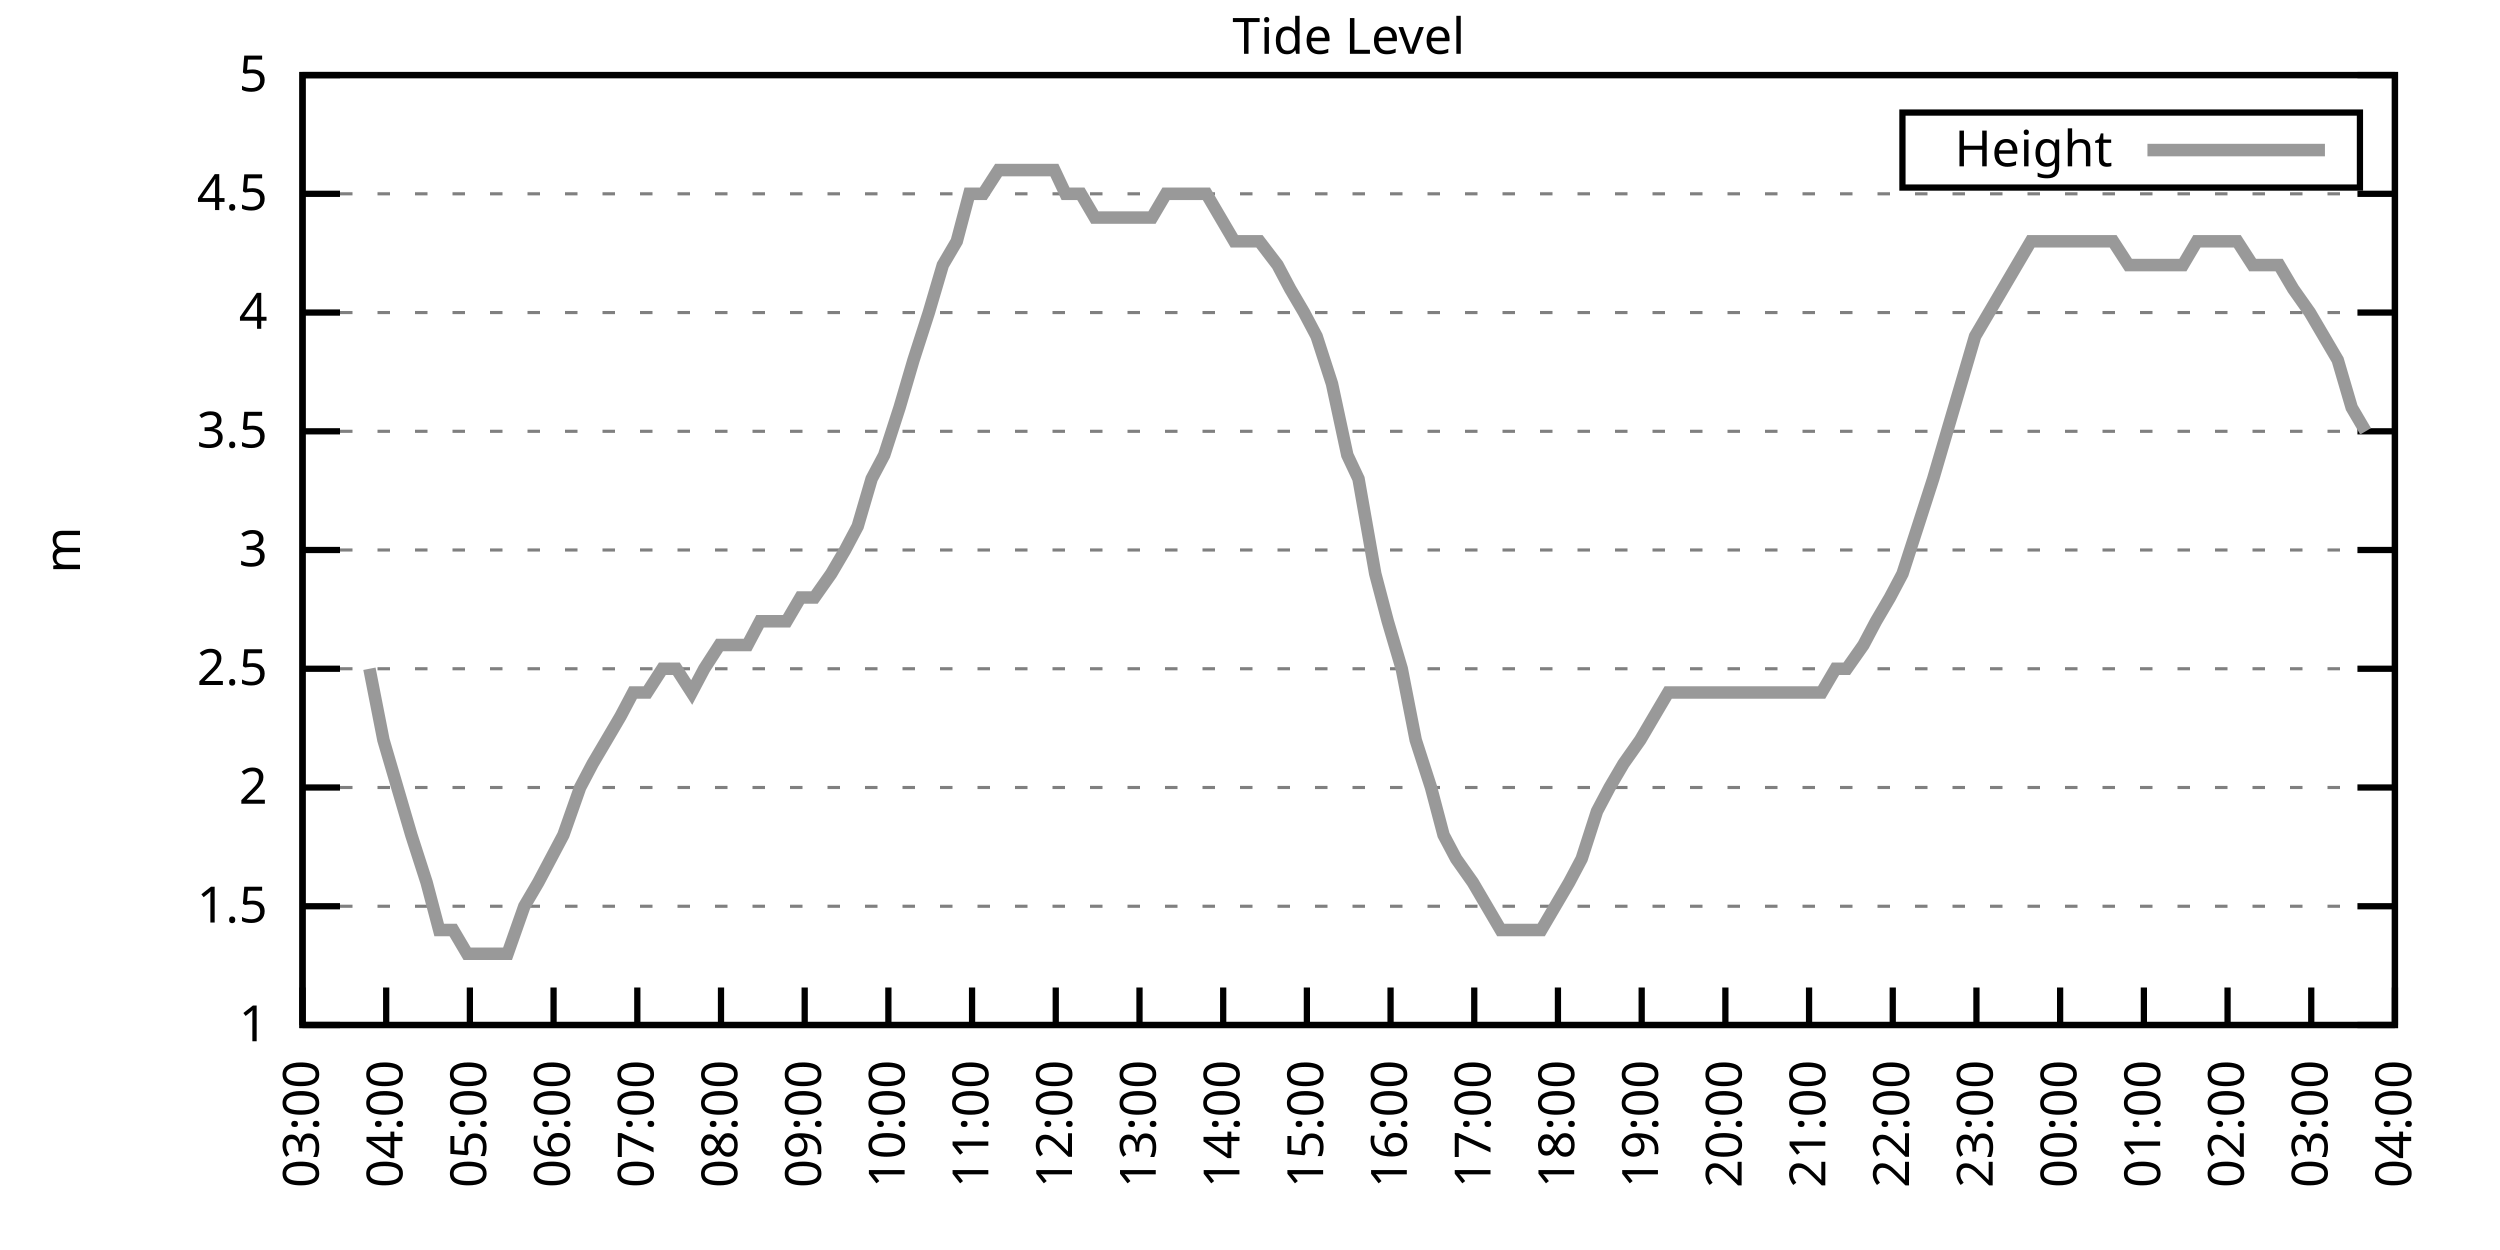
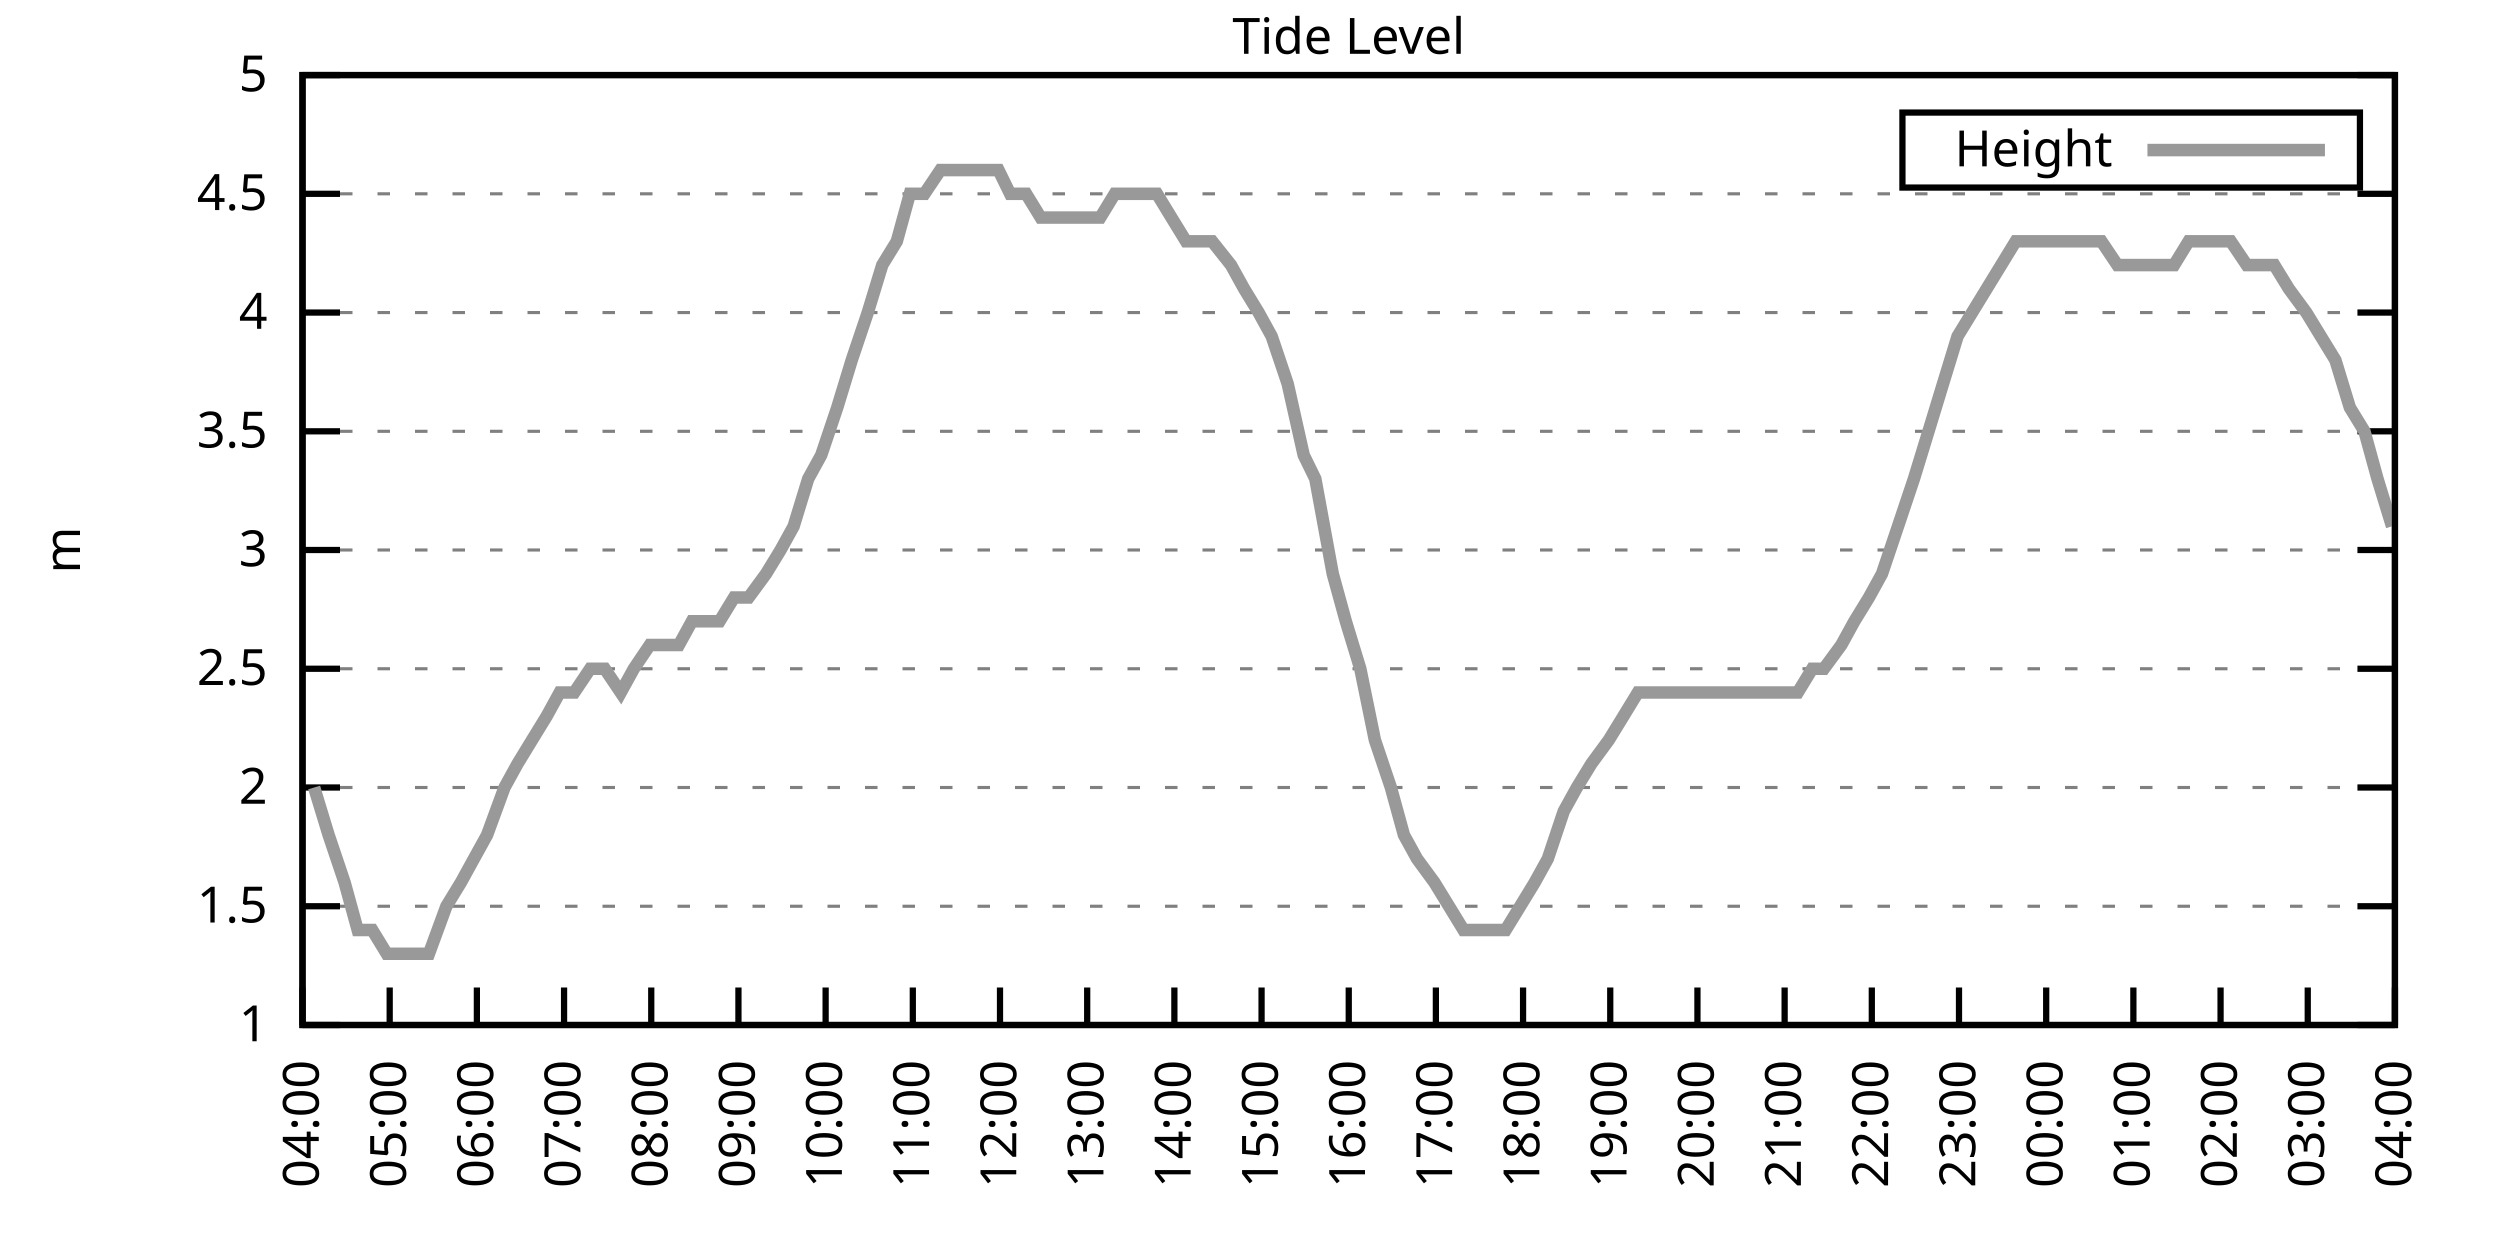
<svg xmlns="http://www.w3.org/2000/svg" xmlns:xlink="http://www.w3.org/1999/xlink" width="400" height="200" viewBox="0 0 400 200">
  <g id="gnuplot_canvas">
    <rect x="0" y="0" width="400" height="200" fill="none" />
    <defs>
      <circle id="gpDot" r="0.5" stroke-width="0.5" stroke="currentColor" />
      <path id="gpPt0" stroke-width="0.333" stroke="currentColor" d="M-1,0 h2 M0,-1 v2" />
      <path id="gpPt1" stroke-width="0.333" stroke="currentColor" d="M-1,-1 L1,1 M1,-1 L-1,1" />
      <path id="gpPt2" stroke-width="0.333" stroke="currentColor" d="M-1,0 L1,0 M0,-1 L0,1 M-1,-1 L1,1 M-1,1 L1,-1" />
      <rect id="gpPt3" stroke-width="0.333" stroke="currentColor" x="-1" y="-1" width="2" height="2" />
      <rect id="gpPt4" stroke-width="0.333" stroke="currentColor" fill="currentColor" x="-1" y="-1" width="2" height="2" />
      <circle id="gpPt5" stroke-width="0.333" stroke="currentColor" cx="0" cy="0" r="1" />
      <use xlink:href="#gpPt5" id="gpPt6" fill="currentColor" stroke="none" />
      <path id="gpPt7" stroke-width="0.333" stroke="currentColor" d="M0,-1.33 L-1.33,0.67 L1.33,0.67 z" />
      <use xlink:href="#gpPt7" id="gpPt8" fill="currentColor" stroke="none" />
      <use xlink:href="#gpPt7" id="gpPt9" stroke="currentColor" transform="rotate(180)" />
      <use xlink:href="#gpPt9" id="gpPt10" fill="currentColor" stroke="none" />
      <use xlink:href="#gpPt3" id="gpPt11" stroke="currentColor" transform="rotate(45)" />
      <use xlink:href="#gpPt11" id="gpPt12" fill="currentColor" stroke="none" />
      <path id="gpPt13" stroke-width="0.333" stroke="currentColor" d="M0,1.330 L1.265,0.411 L0.782,-1.067 L-0.782,-1.076 L-1.265,0.411 z" />
      <use xlink:href="#gpPt13" id="gpPt14" fill="currentColor" stroke="none" />
      <filter id="textbox" filterUnits="objectBoundingBox" x="0" y="0" height="1" width="1">
        <feFlood flood-color="white" flood-opacity="1" result="bgnd" />
        <feComposite in="SourceGraphic" in2="bgnd" operator="atop" />
      </filter>
      <filter id="greybox" filterUnits="objectBoundingBox" x="0" y="0" height="1" width="1">
        <feFlood flood-color="lightgrey" flood-opacity="1" result="grey" />
        <feComposite in="SourceGraphic" in2="grey" operator="atop" />
      </filter>
    </defs>
    <g fill="none" color="white" stroke="currentColor" stroke-width="1.00" stroke-linecap="butt" stroke-linejoin="miter">
</g>
    <g fill="none" color="black" stroke="currentColor" stroke-width="1.00" stroke-linecap="butt" stroke-linejoin="miter">
      <g stroke="none" shape-rendering="crispEdges">
        <polygon fill="rgb(255, 255, 255)" points="48.40,164.00 383.18,164.00 383.18,12.02 48.40,12.02 " />
      </g>
    </g>
    <g fill="none" color="black" stroke="currentColor" stroke-width="1.00" stroke-linecap="butt" stroke-linejoin="miter">
</g>
    <g fill="none" color="black" stroke="black" stroke-width="0.50" stroke-linecap="butt" stroke-linejoin="miter">
</g>
    <g fill="none" color="gray" stroke="currentColor" stroke-width="0.50" stroke-linecap="butt" stroke-linejoin="miter">
      <path stroke="gray" stroke-dasharray="2,4" class="gridline" d="M48.40,164.00 L383.19,164.00  " />
    </g>
    <g fill="none" color="gray" stroke="gray" stroke-width="1.00" stroke-linecap="butt" stroke-linejoin="miter">
</g>
    <g fill="none" color="black" stroke="currentColor" stroke-width="1.00" stroke-linecap="butt" stroke-linejoin="miter">
      <path stroke="black" d="M48.40,164.00 L54.40,164.00 M383.19,164.00 L377.19,164.00  " />
      <g transform="translate(42.80,166.60)" stroke="none" fill="black" font-family="Sans" font-size="8.00" text-anchor="end">
        <text>
          <tspan font-family="Sans"> 1</tspan>
        </text>
      </g>
    </g>
    <g fill="none" color="black" stroke="currentColor" stroke-width="1.00" stroke-linecap="butt" stroke-linejoin="miter">
</g>
    <g fill="none" color="black" stroke="black" stroke-width="0.50" stroke-linecap="butt" stroke-linejoin="miter">
</g>
    <g fill="none" color="gray" stroke="currentColor" stroke-width="0.50" stroke-linecap="butt" stroke-linejoin="miter">
      <path stroke="gray" stroke-dasharray="2,4" class="gridline" d="M48.40,145.00 L383.19,145.00  " />
    </g>
    <g fill="none" color="gray" stroke="gray" stroke-width="1.00" stroke-linecap="butt" stroke-linejoin="miter">
</g>
    <g fill="none" color="black" stroke="currentColor" stroke-width="1.00" stroke-linecap="butt" stroke-linejoin="miter">
      <path stroke="black" d="M48.40,145.00 L54.40,145.00 M383.19,145.00 L377.19,145.00  " />
      <g transform="translate(42.80,147.60)" stroke="none" fill="black" font-family="Sans" font-size="8.00" text-anchor="end">
        <text>
          <tspan font-family="Sans"> 1.5</tspan>
        </text>
      </g>
    </g>
    <g fill="none" color="black" stroke="currentColor" stroke-width="1.00" stroke-linecap="butt" stroke-linejoin="miter">
</g>
    <g fill="none" color="black" stroke="black" stroke-width="0.50" stroke-linecap="butt" stroke-linejoin="miter">
</g>
    <g fill="none" color="gray" stroke="currentColor" stroke-width="0.50" stroke-linecap="butt" stroke-linejoin="miter">
      <path stroke="gray" stroke-dasharray="2,4" class="gridline" d="M48.40,126.00 L383.19,126.00  " />
    </g>
    <g fill="none" color="gray" stroke="gray" stroke-width="1.00" stroke-linecap="butt" stroke-linejoin="miter">
</g>
    <g fill="none" color="black" stroke="currentColor" stroke-width="1.00" stroke-linecap="butt" stroke-linejoin="miter">
      <path stroke="black" d="M48.40,126.00 L54.40,126.00 M383.19,126.00 L377.19,126.00  " />
      <g transform="translate(42.80,128.60)" stroke="none" fill="black" font-family="Sans" font-size="8.00" text-anchor="end">
        <text>
          <tspan font-family="Sans"> 2</tspan>
        </text>
      </g>
    </g>
    <g fill="none" color="black" stroke="currentColor" stroke-width="1.00" stroke-linecap="butt" stroke-linejoin="miter">
</g>
    <g fill="none" color="black" stroke="black" stroke-width="0.50" stroke-linecap="butt" stroke-linejoin="miter">
</g>
    <g fill="none" color="gray" stroke="currentColor" stroke-width="0.50" stroke-linecap="butt" stroke-linejoin="miter">
      <path stroke="gray" stroke-dasharray="2,4" class="gridline" d="M48.40,107.00 L383.19,107.00  " />
    </g>
    <g fill="none" color="gray" stroke="gray" stroke-width="1.00" stroke-linecap="butt" stroke-linejoin="miter">
</g>
    <g fill="none" color="black" stroke="currentColor" stroke-width="1.00" stroke-linecap="butt" stroke-linejoin="miter">
      <path stroke="black" d="M48.40,107.00 L54.40,107.00 M383.19,107.00 L377.19,107.00  " />
      <g transform="translate(42.80,109.60)" stroke="none" fill="black" font-family="Sans" font-size="8.00" text-anchor="end">
        <text>
          <tspan font-family="Sans"> 2.5</tspan>
        </text>
      </g>
    </g>
    <g fill="none" color="black" stroke="currentColor" stroke-width="1.00" stroke-linecap="butt" stroke-linejoin="miter">
</g>
    <g fill="none" color="black" stroke="black" stroke-width="0.50" stroke-linecap="butt" stroke-linejoin="miter">
</g>
    <g fill="none" color="gray" stroke="currentColor" stroke-width="0.50" stroke-linecap="butt" stroke-linejoin="miter">
      <path stroke="gray" stroke-dasharray="2,4" class="gridline" d="M48.40,88.00 L383.19,88.00  " />
    </g>
    <g fill="none" color="gray" stroke="gray" stroke-width="1.00" stroke-linecap="butt" stroke-linejoin="miter">
</g>
    <g fill="none" color="black" stroke="currentColor" stroke-width="1.00" stroke-linecap="butt" stroke-linejoin="miter">
      <path stroke="black" d="M48.40,88.00 L54.40,88.00 M383.19,88.00 L377.19,88.00  " />
      <g transform="translate(42.80,90.60)" stroke="none" fill="black" font-family="Sans" font-size="8.00" text-anchor="end">
        <text>
          <tspan font-family="Sans"> 3</tspan>
        </text>
      </g>
    </g>
    <g fill="none" color="black" stroke="currentColor" stroke-width="1.00" stroke-linecap="butt" stroke-linejoin="miter">
</g>
    <g fill="none" color="black" stroke="black" stroke-width="0.50" stroke-linecap="butt" stroke-linejoin="miter">
</g>
    <g fill="none" color="gray" stroke="currentColor" stroke-width="0.50" stroke-linecap="butt" stroke-linejoin="miter">
      <path stroke="gray" stroke-dasharray="2,4" class="gridline" d="M48.40,69.01 L383.19,69.01  " />
    </g>
    <g fill="none" color="gray" stroke="gray" stroke-width="1.00" stroke-linecap="butt" stroke-linejoin="miter">
</g>
    <g fill="none" color="black" stroke="currentColor" stroke-width="1.00" stroke-linecap="butt" stroke-linejoin="miter">
      <path stroke="black" d="M48.40,69.01 L54.40,69.01 M383.19,69.01 L377.19,69.01  " />
      <g transform="translate(42.80,71.61)" stroke="none" fill="black" font-family="Sans" font-size="8.00" text-anchor="end">
        <text>
          <tspan font-family="Sans"> 3.5</tspan>
        </text>
      </g>
    </g>
    <g fill="none" color="black" stroke="currentColor" stroke-width="1.00" stroke-linecap="butt" stroke-linejoin="miter">
</g>
    <g fill="none" color="black" stroke="black" stroke-width="0.50" stroke-linecap="butt" stroke-linejoin="miter">
</g>
    <g fill="none" color="gray" stroke="currentColor" stroke-width="0.50" stroke-linecap="butt" stroke-linejoin="miter">
      <path stroke="gray" stroke-dasharray="2,4" class="gridline" d="M48.40,50.01 L383.19,50.01  " />
    </g>
    <g fill="none" color="gray" stroke="gray" stroke-width="1.00" stroke-linecap="butt" stroke-linejoin="miter">
</g>
    <g fill="none" color="black" stroke="currentColor" stroke-width="1.00" stroke-linecap="butt" stroke-linejoin="miter">
      <path stroke="black" d="M48.40,50.01 L54.40,50.01 M383.19,50.01 L377.19,50.01  " />
      <g transform="translate(42.80,52.61)" stroke="none" fill="black" font-family="Sans" font-size="8.00" text-anchor="end">
        <text>
          <tspan font-family="Sans"> 4</tspan>
        </text>
      </g>
    </g>
    <g fill="none" color="black" stroke="currentColor" stroke-width="1.00" stroke-linecap="butt" stroke-linejoin="miter">
</g>
    <g fill="none" color="black" stroke="black" stroke-width="0.50" stroke-linecap="butt" stroke-linejoin="miter">
</g>
    <g fill="none" color="gray" stroke="currentColor" stroke-width="0.50" stroke-linecap="butt" stroke-linejoin="miter">
      <path stroke="gray" stroke-dasharray="2,4" class="gridline" d="M48.40,31.01 L383.19,31.01  " />
    </g>
    <g fill="none" color="gray" stroke="gray" stroke-width="1.00" stroke-linecap="butt" stroke-linejoin="miter">
</g>
    <g fill="none" color="black" stroke="currentColor" stroke-width="1.00" stroke-linecap="butt" stroke-linejoin="miter">
      <path stroke="black" d="M48.40,31.01 L54.40,31.01 M383.19,31.01 L377.19,31.01  " />
      <g transform="translate(42.80,33.61)" stroke="none" fill="black" font-family="Sans" font-size="8.00" text-anchor="end">
        <text>
          <tspan font-family="Sans"> 4.5</tspan>
        </text>
      </g>
    </g>
    <g fill="none" color="black" stroke="currentColor" stroke-width="1.00" stroke-linecap="butt" stroke-linejoin="miter">
</g>
    <g fill="none" color="black" stroke="black" stroke-width="0.50" stroke-linecap="butt" stroke-linejoin="miter">
</g>
    <g fill="none" color="gray" stroke="currentColor" stroke-width="0.50" stroke-linecap="butt" stroke-linejoin="miter">
      <path stroke="gray" stroke-dasharray="2,4" class="gridline" d="M48.40,12.01 L383.19,12.01  " />
    </g>
    <g fill="none" color="gray" stroke="gray" stroke-width="1.00" stroke-linecap="butt" stroke-linejoin="miter">
</g>
    <g fill="none" color="black" stroke="currentColor" stroke-width="1.00" stroke-linecap="butt" stroke-linejoin="miter">
      <path stroke="black" d="M48.40,12.01 L54.40,12.01 M383.19,12.01 L377.19,12.01  " />
      <g transform="translate(42.80,14.61)" stroke="none" fill="black" font-family="Sans" font-size="8.00" text-anchor="end">
        <text>
          <tspan font-family="Sans"> 5</tspan>
        </text>
      </g>
    </g>
    <g fill="none" color="black" stroke="currentColor" stroke-width="1.00" stroke-linecap="butt" stroke-linejoin="miter">
      <path stroke="black" d="M48.40,164.00 L48.40,158.00  " />
      <g transform="translate(51.00,169.60) rotate(270.00)" stroke="none" fill="black" font-family="Sans" font-size="8.00" text-anchor="end">
        <text>
-           <tspan font-family="Sans">03:00</tspan>
-         </text>
-       </g>
-     </g>
-     <g fill="none" color="black" stroke="currentColor" stroke-width="1.00" stroke-linecap="butt" stroke-linejoin="miter">
-       <path stroke="black" d="M61.79,164.00 L61.79,158.00  " />
-       <g transform="translate(64.39,169.60) rotate(270.00)" stroke="none" fill="black" font-family="Sans" font-size="8.00" text-anchor="end">
-         <text>
          <tspan font-family="Sans">04:00</tspan>
        </text>
      </g>
    </g>
    <g fill="none" color="black" stroke="currentColor" stroke-width="1.00" stroke-linecap="butt" stroke-linejoin="miter">
-       <path stroke="black" d="M75.18,164.00 L75.18,158.00  " />
-       <g transform="translate(77.78,169.60) rotate(270.00)" stroke="none" fill="black" font-family="Sans" font-size="8.00" text-anchor="end">
+       <path stroke="black" d="M62.35,164.00 L62.35,158.00  " />
+       <g transform="translate(64.95,169.60) rotate(270.00)" stroke="none" fill="black" font-family="Sans" font-size="8.00" text-anchor="end">
        <text>
          <tspan font-family="Sans">05:00</tspan>
        </text>
      </g>
    </g>
    <g fill="none" color="black" stroke="currentColor" stroke-width="1.00" stroke-linecap="butt" stroke-linejoin="miter">
-       <path stroke="black" d="M88.57,164.00 L88.57,158.00  " />
-       <g transform="translate(91.17,169.60) rotate(270.00)" stroke="none" fill="black" font-family="Sans" font-size="8.00" text-anchor="end">
+       <path stroke="black" d="M76.30,164.00 L76.30,158.00  " />
+       <g transform="translate(78.90,169.60) rotate(270.00)" stroke="none" fill="black" font-family="Sans" font-size="8.00" text-anchor="end">
        <text>
          <tspan font-family="Sans">06:00</tspan>
        </text>
      </g>
    </g>
    <g fill="none" color="black" stroke="currentColor" stroke-width="1.00" stroke-linecap="butt" stroke-linejoin="miter">
-       <path stroke="black" d="M101.97,164.00 L101.97,158.00  " />
-       <g transform="translate(104.57,169.60) rotate(270.00)" stroke="none" fill="black" font-family="Sans" font-size="8.00" text-anchor="end">
+       <path stroke="black" d="M90.25,164.00 L90.25,158.00  " />
+       <g transform="translate(92.85,169.60) rotate(270.00)" stroke="none" fill="black" font-family="Sans" font-size="8.00" text-anchor="end">
        <text>
          <tspan font-family="Sans">07:00</tspan>
        </text>
      </g>
    </g>
    <g fill="none" color="black" stroke="currentColor" stroke-width="1.00" stroke-linecap="butt" stroke-linejoin="miter">
-       <path stroke="black" d="M115.36,164.00 L115.36,158.00  " />
-       <g transform="translate(117.96,169.60) rotate(270.00)" stroke="none" fill="black" font-family="Sans" font-size="8.00" text-anchor="end">
+       <path stroke="black" d="M104.20,164.00 L104.20,158.00  " />
+       <g transform="translate(106.80,169.60) rotate(270.00)" stroke="none" fill="black" font-family="Sans" font-size="8.00" text-anchor="end">
        <text>
          <tspan font-family="Sans">08:00</tspan>
        </text>
      </g>
    </g>
    <g fill="none" color="black" stroke="currentColor" stroke-width="1.00" stroke-linecap="butt" stroke-linejoin="miter">
-       <path stroke="black" d="M128.75,164.00 L128.75,158.00  " />
-       <g transform="translate(131.35,169.60) rotate(270.00)" stroke="none" fill="black" font-family="Sans" font-size="8.00" text-anchor="end">
+       <path stroke="black" d="M118.15,164.00 L118.15,158.00  " />
+       <g transform="translate(120.75,169.60) rotate(270.00)" stroke="none" fill="black" font-family="Sans" font-size="8.00" text-anchor="end">
        <text>
          <tspan font-family="Sans">09:00</tspan>
        </text>
      </g>
    </g>
    <g fill="none" color="black" stroke="currentColor" stroke-width="1.00" stroke-linecap="butt" stroke-linejoin="miter">
-       <path stroke="black" d="M142.14,164.00 L142.14,158.00  " />
-       <g transform="translate(144.74,169.60) rotate(270.00)" stroke="none" fill="black" font-family="Sans" font-size="8.00" text-anchor="end">
+       <path stroke="black" d="M132.10,164.00 L132.10,158.00  " />
+       <g transform="translate(134.70,169.60) rotate(270.00)" stroke="none" fill="black" font-family="Sans" font-size="8.00" text-anchor="end">
        <text>
          <tspan font-family="Sans">10:00</tspan>
        </text>
      </g>
    </g>
    <g fill="none" color="black" stroke="currentColor" stroke-width="1.00" stroke-linecap="butt" stroke-linejoin="miter">
-       <path stroke="black" d="M155.53,164.00 L155.53,158.00  " />
-       <g transform="translate(158.13,169.60) rotate(270.00)" stroke="none" fill="black" font-family="Sans" font-size="8.00" text-anchor="end">
+       <path stroke="black" d="M146.05,164.00 L146.05,158.00  " />
+       <g transform="translate(148.65,169.60) rotate(270.00)" stroke="none" fill="black" font-family="Sans" font-size="8.00" text-anchor="end">
        <text>
          <tspan font-family="Sans">11:00</tspan>
        </text>
      </g>
    </g>
    <g fill="none" color="black" stroke="currentColor" stroke-width="1.00" stroke-linecap="butt" stroke-linejoin="miter">
-       <path stroke="black" d="M168.92,164.00 L168.92,158.00  " />
-       <g transform="translate(171.52,169.60) rotate(270.00)" stroke="none" fill="black" font-family="Sans" font-size="8.00" text-anchor="end">
+       <path stroke="black" d="M160.00,164.00 L160.00,158.00  " />
+       <g transform="translate(162.60,169.60) rotate(270.00)" stroke="none" fill="black" font-family="Sans" font-size="8.00" text-anchor="end">
        <text>
          <tspan font-family="Sans">12:00</tspan>
        </text>
      </g>
    </g>
    <g fill="none" color="black" stroke="currentColor" stroke-width="1.00" stroke-linecap="butt" stroke-linejoin="miter">
-       <path stroke="black" d="M182.32,164.00 L182.32,158.00  " />
-       <g transform="translate(184.92,169.60) rotate(270.00)" stroke="none" fill="black" font-family="Sans" font-size="8.00" text-anchor="end">
+       <path stroke="black" d="M173.95,164.00 L173.95,158.00  " />
+       <g transform="translate(176.55,169.60) rotate(270.00)" stroke="none" fill="black" font-family="Sans" font-size="8.00" text-anchor="end">
        <text>
          <tspan font-family="Sans">13:00</tspan>
        </text>
      </g>
    </g>
    <g fill="none" color="black" stroke="currentColor" stroke-width="1.00" stroke-linecap="butt" stroke-linejoin="miter">
-       <path stroke="black" d="M195.71,164.00 L195.71,158.00  " />
-       <g transform="translate(198.31,169.60) rotate(270.00)" stroke="none" fill="black" font-family="Sans" font-size="8.00" text-anchor="end">
+       <path stroke="black" d="M187.90,164.00 L187.90,158.00  " />
+       <g transform="translate(190.50,169.60) rotate(270.00)" stroke="none" fill="black" font-family="Sans" font-size="8.00" text-anchor="end">
        <text>
          <tspan font-family="Sans">14:00</tspan>
        </text>
      </g>
    </g>
    <g fill="none" color="black" stroke="currentColor" stroke-width="1.00" stroke-linecap="butt" stroke-linejoin="miter">
-       <path stroke="black" d="M209.10,164.00 L209.10,158.00  " />
-       <g transform="translate(211.70,169.60) rotate(270.00)" stroke="none" fill="black" font-family="Sans" font-size="8.00" text-anchor="end">
+       <path stroke="black" d="M201.85,164.00 L201.85,158.00  " />
+       <g transform="translate(204.45,169.60) rotate(270.00)" stroke="none" fill="black" font-family="Sans" font-size="8.00" text-anchor="end">
        <text>
          <tspan font-family="Sans">15:00</tspan>
        </text>
      </g>
    </g>
    <g fill="none" color="black" stroke="currentColor" stroke-width="1.00" stroke-linecap="butt" stroke-linejoin="miter">
-       <path stroke="black" d="M222.49,164.00 L222.49,158.00  " />
-       <g transform="translate(225.09,169.60) rotate(270.00)" stroke="none" fill="black" font-family="Sans" font-size="8.00" text-anchor="end">
+       <path stroke="black" d="M215.80,164.00 L215.80,158.00  " />
+       <g transform="translate(218.40,169.60) rotate(270.00)" stroke="none" fill="black" font-family="Sans" font-size="8.00" text-anchor="end">
        <text>
          <tspan font-family="Sans">16:00</tspan>
        </text>
      </g>
    </g>
    <g fill="none" color="black" stroke="currentColor" stroke-width="1.00" stroke-linecap="butt" stroke-linejoin="miter">
-       <path stroke="black" d="M235.88,164.00 L235.88,158.00  " />
-       <g transform="translate(238.48,169.60) rotate(270.00)" stroke="none" fill="black" font-family="Sans" font-size="8.00" text-anchor="end">
+       <path stroke="black" d="M229.74,164.00 L229.74,158.00  " />
+       <g transform="translate(232.34,169.60) rotate(270.00)" stroke="none" fill="black" font-family="Sans" font-size="8.00" text-anchor="end">
        <text>
          <tspan font-family="Sans">17:00</tspan>
        </text>
      </g>
    </g>
    <g fill="none" color="black" stroke="currentColor" stroke-width="1.00" stroke-linecap="butt" stroke-linejoin="miter">
-       <path stroke="black" d="M249.27,164.00 L249.27,158.00  " />
-       <g transform="translate(251.87,169.60) rotate(270.00)" stroke="none" fill="black" font-family="Sans" font-size="8.00" text-anchor="end">
+       <path stroke="black" d="M243.69,164.00 L243.69,158.00  " />
+       <g transform="translate(246.29,169.60) rotate(270.00)" stroke="none" fill="black" font-family="Sans" font-size="8.00" text-anchor="end">
        <text>
          <tspan font-family="Sans">18:00</tspan>
        </text>
      </g>
    </g>
    <g fill="none" color="black" stroke="currentColor" stroke-width="1.00" stroke-linecap="butt" stroke-linejoin="miter">
-       <path stroke="black" d="M262.67,164.00 L262.67,158.00  " />
-       <g transform="translate(265.27,169.60) rotate(270.00)" stroke="none" fill="black" font-family="Sans" font-size="8.00" text-anchor="end">
+       <path stroke="black" d="M257.64,164.00 L257.64,158.00  " />
+       <g transform="translate(260.24,169.60) rotate(270.00)" stroke="none" fill="black" font-family="Sans" font-size="8.00" text-anchor="end">
        <text>
          <tspan font-family="Sans">19:00</tspan>
        </text>
      </g>
    </g>
    <g fill="none" color="black" stroke="currentColor" stroke-width="1.00" stroke-linecap="butt" stroke-linejoin="miter">
-       <path stroke="black" d="M276.06,164.00 L276.06,158.00  " />
-       <g transform="translate(278.66,169.60) rotate(270.00)" stroke="none" fill="black" font-family="Sans" font-size="8.00" text-anchor="end">
+       <path stroke="black" d="M271.59,164.00 L271.59,158.00  " />
+       <g transform="translate(274.19,169.60) rotate(270.00)" stroke="none" fill="black" font-family="Sans" font-size="8.00" text-anchor="end">
        <text>
          <tspan font-family="Sans">20:00</tspan>
        </text>
      </g>
    </g>
    <g fill="none" color="black" stroke="currentColor" stroke-width="1.00" stroke-linecap="butt" stroke-linejoin="miter">
-       <path stroke="black" d="M289.45,164.00 L289.45,158.00  " />
-       <g transform="translate(292.05,169.60) rotate(270.00)" stroke="none" fill="black" font-family="Sans" font-size="8.00" text-anchor="end">
+       <path stroke="black" d="M285.54,164.00 L285.54,158.00  " />
+       <g transform="translate(288.14,169.60) rotate(270.00)" stroke="none" fill="black" font-family="Sans" font-size="8.00" text-anchor="end">
        <text>
          <tspan font-family="Sans">21:00</tspan>
        </text>
      </g>
    </g>
    <g fill="none" color="black" stroke="currentColor" stroke-width="1.00" stroke-linecap="butt" stroke-linejoin="miter">
-       <path stroke="black" d="M302.84,164.00 L302.84,158.00  " />
-       <g transform="translate(305.44,169.60) rotate(270.00)" stroke="none" fill="black" font-family="Sans" font-size="8.00" text-anchor="end">
+       <path stroke="black" d="M299.49,164.00 L299.49,158.00  " />
+       <g transform="translate(302.09,169.60) rotate(270.00)" stroke="none" fill="black" font-family="Sans" font-size="8.00" text-anchor="end">
        <text>
          <tspan font-family="Sans">22:00</tspan>
        </text>
      </g>
    </g>
    <g fill="none" color="black" stroke="currentColor" stroke-width="1.00" stroke-linecap="butt" stroke-linejoin="miter">
-       <path stroke="black" d="M316.23,164.00 L316.23,158.00  " />
-       <g transform="translate(318.83,169.60) rotate(270.00)" stroke="none" fill="black" font-family="Sans" font-size="8.00" text-anchor="end">
+       <path stroke="black" d="M313.44,164.00 L313.44,158.00  " />
+       <g transform="translate(316.04,169.60) rotate(270.00)" stroke="none" fill="black" font-family="Sans" font-size="8.00" text-anchor="end">
        <text>
          <tspan font-family="Sans">23:00</tspan>
        </text>
      </g>
    </g>
    <g fill="none" color="black" stroke="currentColor" stroke-width="1.00" stroke-linecap="butt" stroke-linejoin="miter">
-       <path stroke="black" d="M329.62,164.00 L329.62,158.00  " />
-       <g transform="translate(332.22,169.60) rotate(270.00)" stroke="none" fill="black" font-family="Sans" font-size="8.00" text-anchor="end">
+       <path stroke="black" d="M327.39,164.00 L327.39,158.00  " />
+       <g transform="translate(329.99,169.60) rotate(270.00)" stroke="none" fill="black" font-family="Sans" font-size="8.00" text-anchor="end">
        <text>
          <tspan font-family="Sans">00:00</tspan>
        </text>
      </g>
    </g>
    <g fill="none" color="black" stroke="currentColor" stroke-width="1.00" stroke-linecap="butt" stroke-linejoin="miter">
-       <path stroke="black" d="M343.02,164.00 L343.02,158.00  " />
-       <g transform="translate(345.62,169.60) rotate(270.00)" stroke="none" fill="black" font-family="Sans" font-size="8.00" text-anchor="end">
+       <path stroke="black" d="M341.34,164.00 L341.34,158.00  " />
+       <g transform="translate(343.94,169.60) rotate(270.00)" stroke="none" fill="black" font-family="Sans" font-size="8.00" text-anchor="end">
        <text>
          <tspan font-family="Sans">01:00</tspan>
        </text>
      </g>
    </g>
    <g fill="none" color="black" stroke="currentColor" stroke-width="1.00" stroke-linecap="butt" stroke-linejoin="miter">
-       <path stroke="black" d="M356.41,164.00 L356.41,158.00  " />
-       <g transform="translate(359.01,169.60) rotate(270.00)" stroke="none" fill="black" font-family="Sans" font-size="8.00" text-anchor="end">
+       <path stroke="black" d="M355.29,164.00 L355.29,158.00  " />
+       <g transform="translate(357.89,169.60) rotate(270.00)" stroke="none" fill="black" font-family="Sans" font-size="8.00" text-anchor="end">
        <text>
          <tspan font-family="Sans">02:00</tspan>
        </text>
      </g>
    </g>
    <g fill="none" color="black" stroke="currentColor" stroke-width="1.00" stroke-linecap="butt" stroke-linejoin="miter">
-       <path stroke="black" d="M369.80,164.00 L369.80,158.00  " />
-       <g transform="translate(372.40,169.60) rotate(270.00)" stroke="none" fill="black" font-family="Sans" font-size="8.00" text-anchor="end">
+       <path stroke="black" d="M369.24,164.00 L369.24,158.00  " />
+       <g transform="translate(371.84,169.60) rotate(270.00)" stroke="none" fill="black" font-family="Sans" font-size="8.00" text-anchor="end">
        <text>
          <tspan font-family="Sans">03:00</tspan>
        </text>
      </g>
    </g>
    <g fill="none" color="black" stroke="currentColor" stroke-width="1.00" stroke-linecap="butt" stroke-linejoin="miter">
      <path stroke="black" d="M383.19,164.00 L383.19,158.00  " />
      <g transform="translate(385.79,169.60) rotate(270.00)" stroke="none" fill="black" font-family="Sans" font-size="8.00" text-anchor="end">
        <text>
          <tspan font-family="Sans">04:00</tspan>
        </text>
      </g>
    </g>
    <g fill="none" color="black" stroke="currentColor" stroke-width="1.00" stroke-linecap="butt" stroke-linejoin="miter">
</g>
    <g fill="none" color="black" stroke="currentColor" stroke-width="1.00" stroke-linecap="butt" stroke-linejoin="miter">
      <path stroke="black" d="M48.40,12.01 L48.40,164.00 L383.19,164.00 L383.19,12.01 L48.40,12.01 Z  " />
    </g>
    <g fill="none" color="black" stroke="currentColor" stroke-width="1.00" stroke-linecap="butt" stroke-linejoin="miter">
</g>
    <g fill="none" color="black" stroke="currentColor" stroke-width="1.00" stroke-linecap="butt" stroke-linejoin="miter">
      <path stroke="black" d="M304.39,30.01 L304.39,18.01 L377.59,18.01 L377.59,30.01 L304.39,30.01 Z  " />
    </g>
    <g id="Tide_level_plot_1">
      <g fill="none" color="white" stroke="black" stroke-width="2.00" stroke-linecap="butt" stroke-linejoin="miter">
</g>
      <g fill="none" color="black" stroke="currentColor" stroke-width="2.00" stroke-linecap="butt" stroke-linejoin="miter">
        <g transform="translate(337.99,26.61)" stroke="none" fill="black" font-family="Sans" font-size="8.00" text-anchor="end">
          <text>
            <tspan font-family="Sans">Height</tspan>
          </text>
        </g>
      </g>
      <g fill="none" color="black" stroke="currentColor" stroke-width="2.00" stroke-linecap="butt" stroke-linejoin="miter">
-         <path stroke="rgb(153, 153, 153)" d="M343.59,24.01 L371.99,24.01 M59.11,107.00 L61.35,118.40 L63.58,126.00 L65.81,133.60 L68.26,141.20 L70.27,148.80   L72.50,148.80 L74.74,152.60 L76.97,152.60 L81.21,152.60 L83.89,145.00 L86.12,141.20 L88.13,137.40 L90.14,133.60   L92.82,126.00 L94.82,122.20 L97.06,118.40 L99.29,114.60 L101.30,110.80 L103.53,110.80 L105.98,107.00 L108.22,107.00   L110.67,110.80 L112.68,107.00 L115.13,103.20 L117.37,103.20 L119.60,103.20 L121.61,99.40 L123.84,99.40 L125.85,99.40   L128.08,95.60 L130.31,95.60 L132.99,91.80 L135.22,88.00 L137.23,84.21 L139.46,76.61 L141.47,72.81 L143.93,65.21   L146.16,57.61 L148.61,50.01 L150.85,42.41 L153.08,38.61 L155.09,31.01 L157.32,31.01 L159.77,27.21 L162.01,27.21   L163.79,27.21 L166.47,27.21 L168.70,27.21 L170.49,31.01 L172.94,31.01 L175.17,34.81 L177.41,34.81 L179.41,34.81   L181.65,34.81 L184.32,34.81 L186.56,31.01 L188.79,31.01 L191.02,31.01 L193.03,31.01 L195.26,34.81 L197.49,38.61   L199.95,38.61 L201.51,38.61 L204.41,42.41 L206.42,46.21 L208.65,50.01 L210.66,53.81 L213.12,61.41 L215.57,72.81   L217.36,76.61 L220.04,91.80 L222.04,99.40 L224.28,107.00 L226.51,118.40 L228.96,126.00 L230.97,133.60 L232.98,137.40   L235.66,141.20 L237.89,145.00 L240.12,148.80 L242.36,148.80 L244.59,148.80 L246.60,148.80 L248.83,145.00 L251.06,141.20   L253.07,137.40 L255.52,129.80 L257.53,126.00 L259.76,122.20 L262.44,118.40 L264.67,114.60 L266.91,110.80 L268.92,110.80   L271.37,110.80 L273.60,110.80 L275.83,110.80 L278.07,110.80 L280.30,110.80 L282.53,110.80 L284.54,110.80 L286.55,110.80   L289.23,110.80 L291.46,110.80 L293.69,107.00 L295.48,107.00 L298.15,103.20 L300.16,99.40 L302.39,95.60 L304.40,91.80   L306.86,84.21 L309.31,76.61 L311.54,69.01 L313.78,61.41 L316.01,53.81 L324.94,38.61 L326.95,38.61 L328.95,38.61   L331.41,38.61 L333.86,38.61 L335.43,38.61 L338.10,38.61 L340.56,42.41 L342.35,42.41 L344.35,42.41 L347.26,42.41   L349.26,42.41 L351.50,38.61 L353.95,38.61 L356.18,38.61 L357.97,38.61 L360.42,42.41 L362.66,42.41 L364.66,42.41   L366.90,46.21 L369.58,50.01 L371.81,53.81 L374.04,57.61 L376.27,65.21 L378.50,69.01  " />
+         <path stroke="rgb(153, 153, 153)" d="M343.59,24.01 L371.99,24.01 M50.26,126.00 L52.58,133.60 L55.14,141.20 L57.23,148.80 L59.56,148.80 L61.88,152.60   L64.21,152.60 L68.63,152.60 L71.42,145.00 L73.74,141.20 L75.83,137.40 L77.93,133.60 L80.72,126.00 L82.81,122.20   L85.13,118.40 L87.46,114.60 L89.55,110.80 L91.88,110.80 L94.43,107.00 L96.76,107.00 L99.32,110.80 L101.41,107.00   L103.97,103.20 L106.29,103.20 L108.62,103.20 L110.71,99.40 L113.03,99.40 L115.13,99.40 L117.45,95.60 L119.78,95.60   L122.57,91.80 L124.89,88.00 L126.98,84.21 L129.31,76.61 L131.40,72.81 L133.96,65.21 L136.28,57.61 L138.84,50.01   L141.16,42.41 L143.49,38.61 L145.58,31.01 L147.91,31.01 L150.46,27.21 L152.79,27.21 L154.65,27.21 L157.44,27.21   L159.76,27.21 L161.62,31.01 L164.18,31.01 L166.51,34.81 L168.83,34.81 L170.92,34.81 L173.25,34.81 L176.04,34.81   L178.36,31.01 L180.69,31.01 L183.01,31.01 L185.11,31.01 L187.43,34.81 L189.76,38.61 L192.31,38.61 L193.94,38.61   L196.96,42.41 L199.06,46.21 L201.38,50.01 L203.47,53.81 L206.03,61.41 L208.59,72.81 L210.45,76.61 L213.24,91.80   L215.33,99.40 L217.65,107.00 L219.98,118.40 L222.54,126.00 L224.63,133.60 L226.72,137.40 L229.51,141.20 L231.84,145.00   L234.16,148.80 L236.49,148.80 L238.81,148.80 L240.90,148.80 L243.23,145.00 L245.55,141.20 L247.65,137.40 L250.20,129.80   L252.30,126.00 L254.62,122.20 L257.41,118.40 L259.74,114.60 L262.06,110.80 L264.15,110.80 L266.71,110.80 L269.04,110.80   L271.36,110.80 L273.69,110.80 L276.01,110.80 L278.34,110.80 L280.43,110.80 L282.52,110.80 L285.31,110.80 L287.64,110.80   L289.96,107.00 L291.82,107.00 L294.61,103.20 L296.70,99.40 L299.03,95.60 L301.12,91.80 L303.68,84.21 L306.23,76.61   L308.56,69.01 L310.88,61.41 L313.21,53.81 L322.51,38.61 L324.60,38.61 L326.69,38.61 L329.25,38.61 L331.81,38.61   L333.44,38.61 L336.23,38.61 L338.78,42.41 L340.64,42.41 L342.74,42.41 L345.76,42.41 L347.85,42.41 L350.18,38.61   L352.73,38.61 L355.06,38.61 L356.92,38.61 L359.48,42.41 L361.80,42.41 L363.89,42.41 L366.22,46.21 L369.01,50.01   L371.33,53.81 L373.66,57.61 L375.98,65.21 L378.31,69.01 L380.40,76.61 L382.73,84.21  " />
      </g>
    </g>
    <g fill="none" color="black" stroke="currentColor" stroke-width="2.00" stroke-linecap="butt" stroke-linejoin="miter">
</g>
    <g fill="none" color="black" stroke="black" stroke-width="1.00" stroke-linecap="butt" stroke-linejoin="miter">
</g>
    <g fill="none" color="black" stroke="currentColor" stroke-width="1.00" stroke-linecap="butt" stroke-linejoin="miter">
      <path stroke="black" d="M48.40,12.01 L48.40,164.00 L383.19,164.00 L383.19,12.01 L48.40,12.01 Z  " />
      <g transform="translate(12.80,88.01) rotate(270.00)" stroke="none" fill="black" font-family="Sans" font-size="8.00" text-anchor="middle">
        <text>
          <tspan font-family="Sans">m</tspan>
        </text>
      </g>
    </g>
    <g fill="none" color="black" stroke="currentColor" stroke-width="1.00" stroke-linecap="butt" stroke-linejoin="miter">
</g>
    <g fill="none" color="black" stroke="currentColor" stroke-width="1.00" stroke-linecap="butt" stroke-linejoin="miter">
      <g transform="translate(215.79,8.61)" stroke="none" fill="black" font-family="Sans" font-size="8.00" text-anchor="middle">
        <text>
          <tspan font-family="Sans">Tide Level</tspan>
        </text>
      </g>
    </g>
    <g fill="none" color="black" stroke="currentColor" stroke-width="1.00" stroke-linecap="butt" stroke-linejoin="miter">
</g>
  </g>
</svg>
